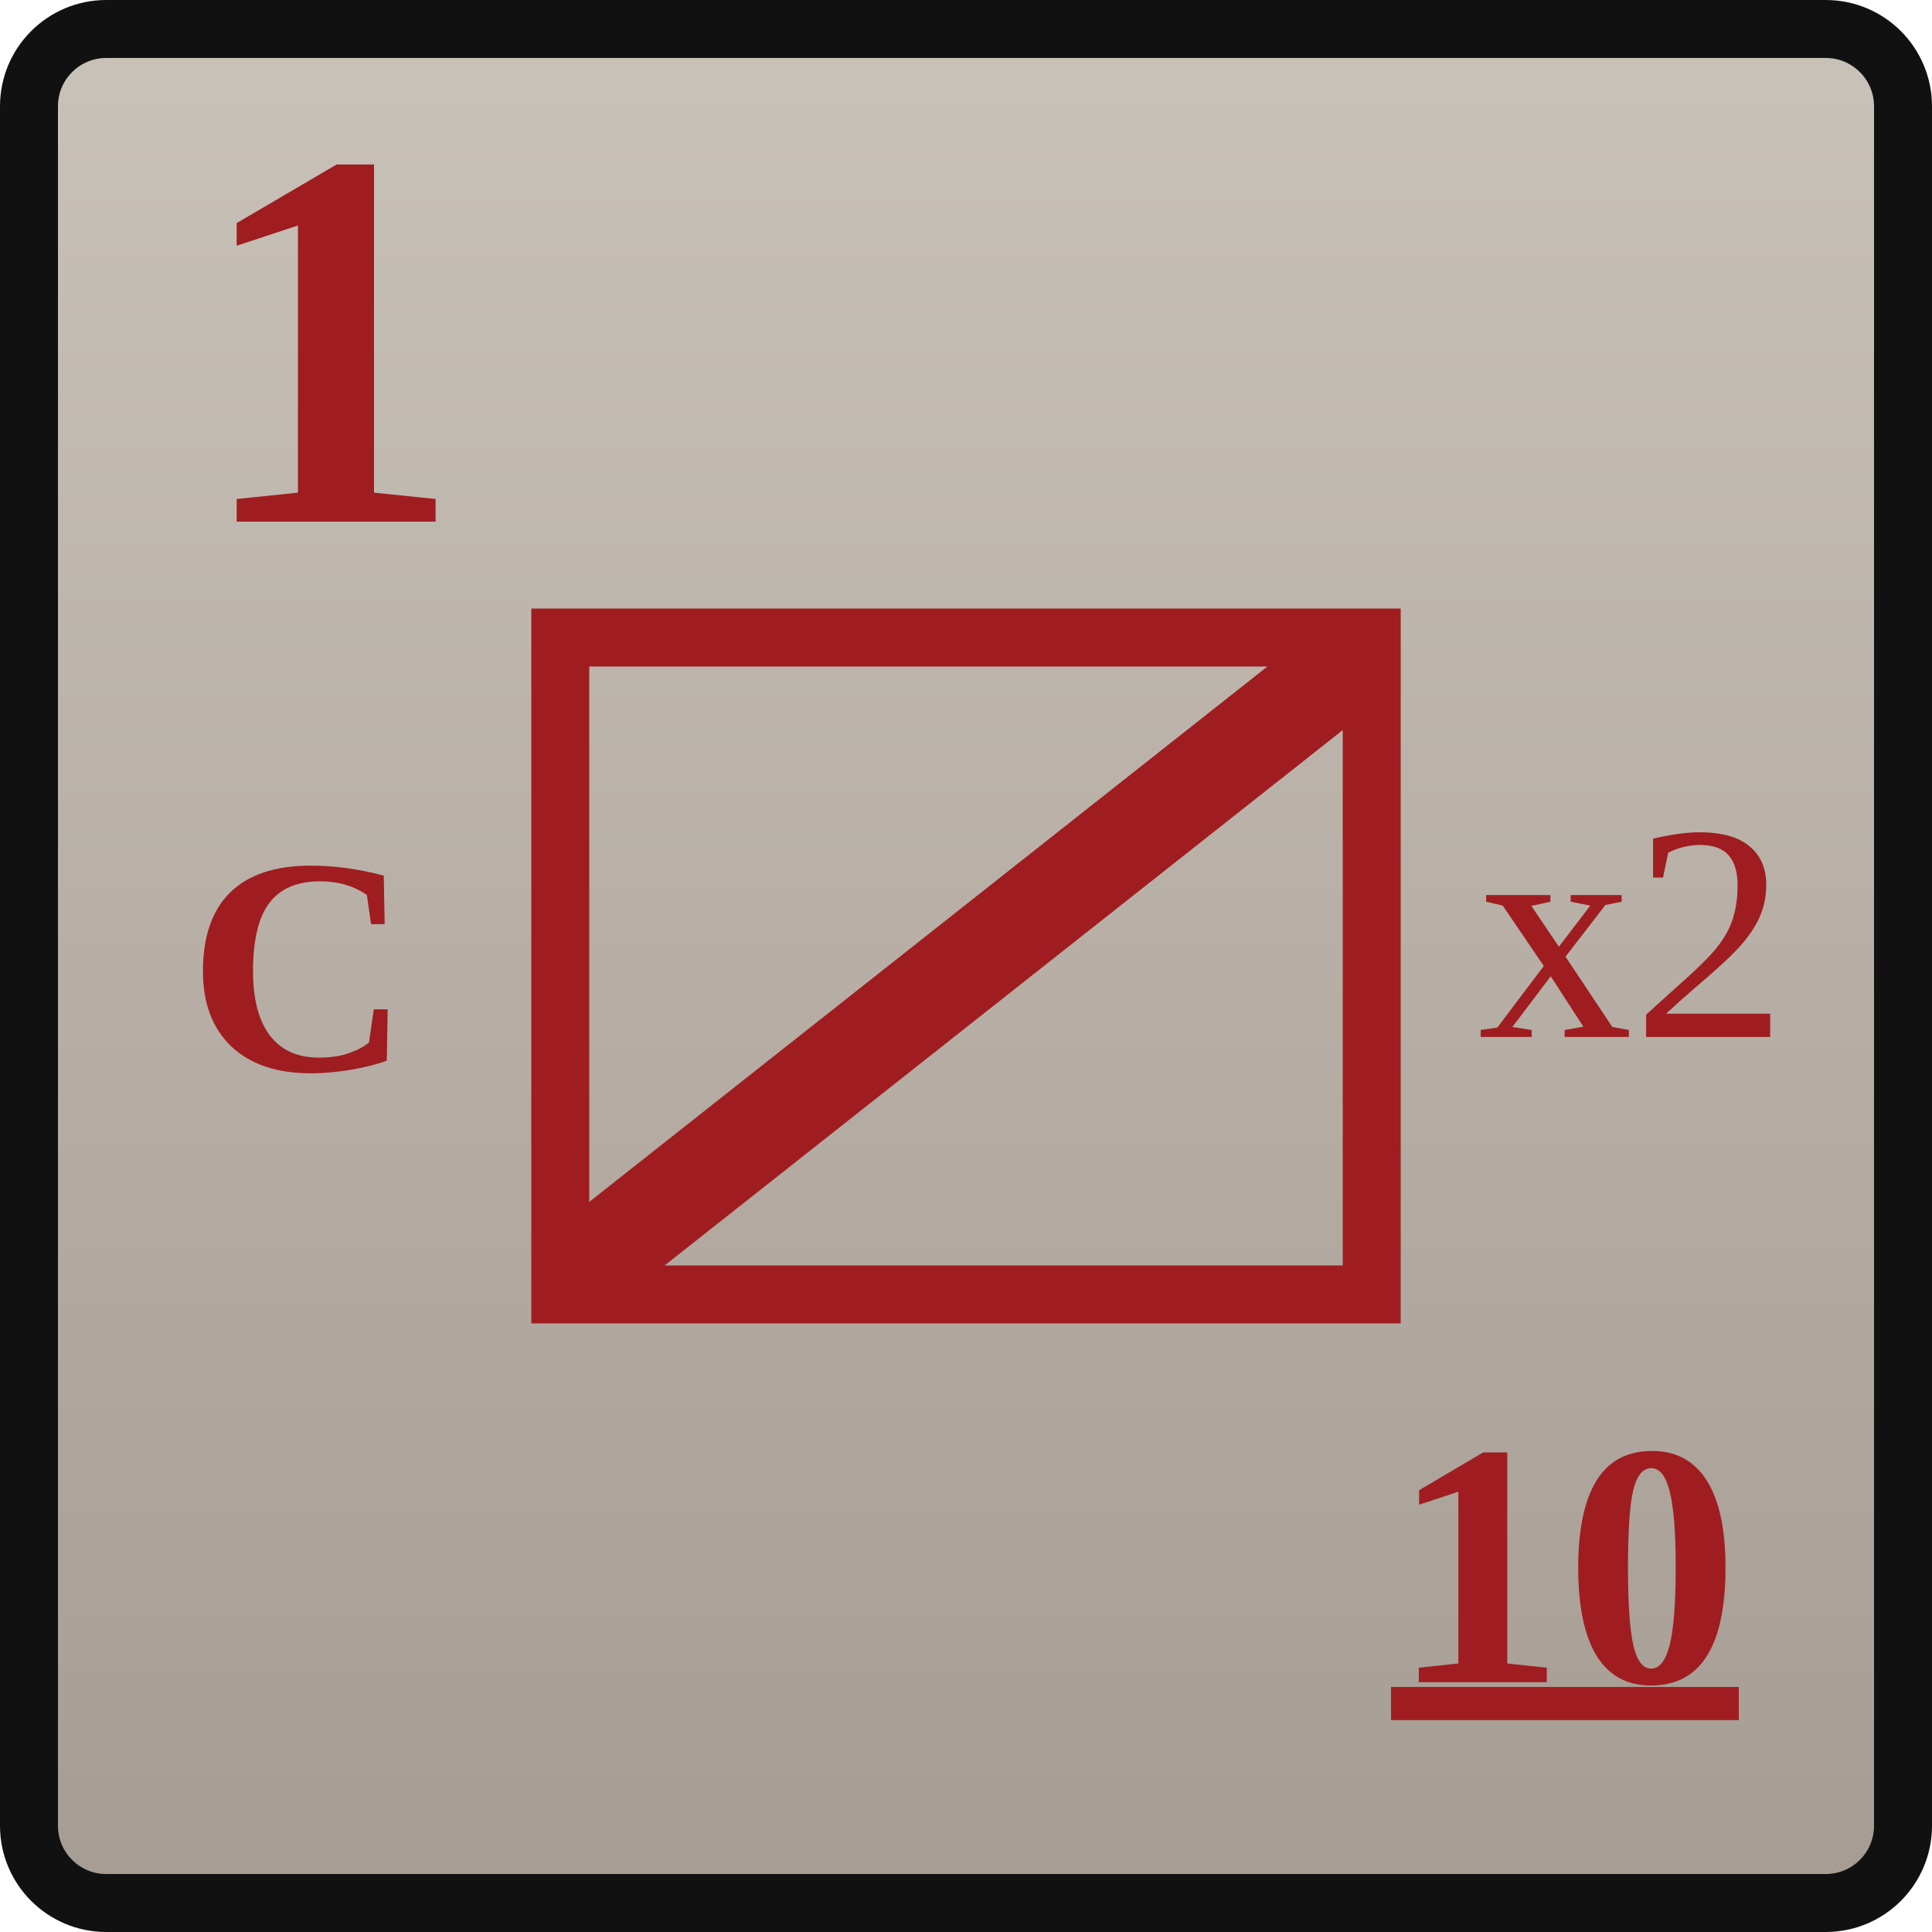
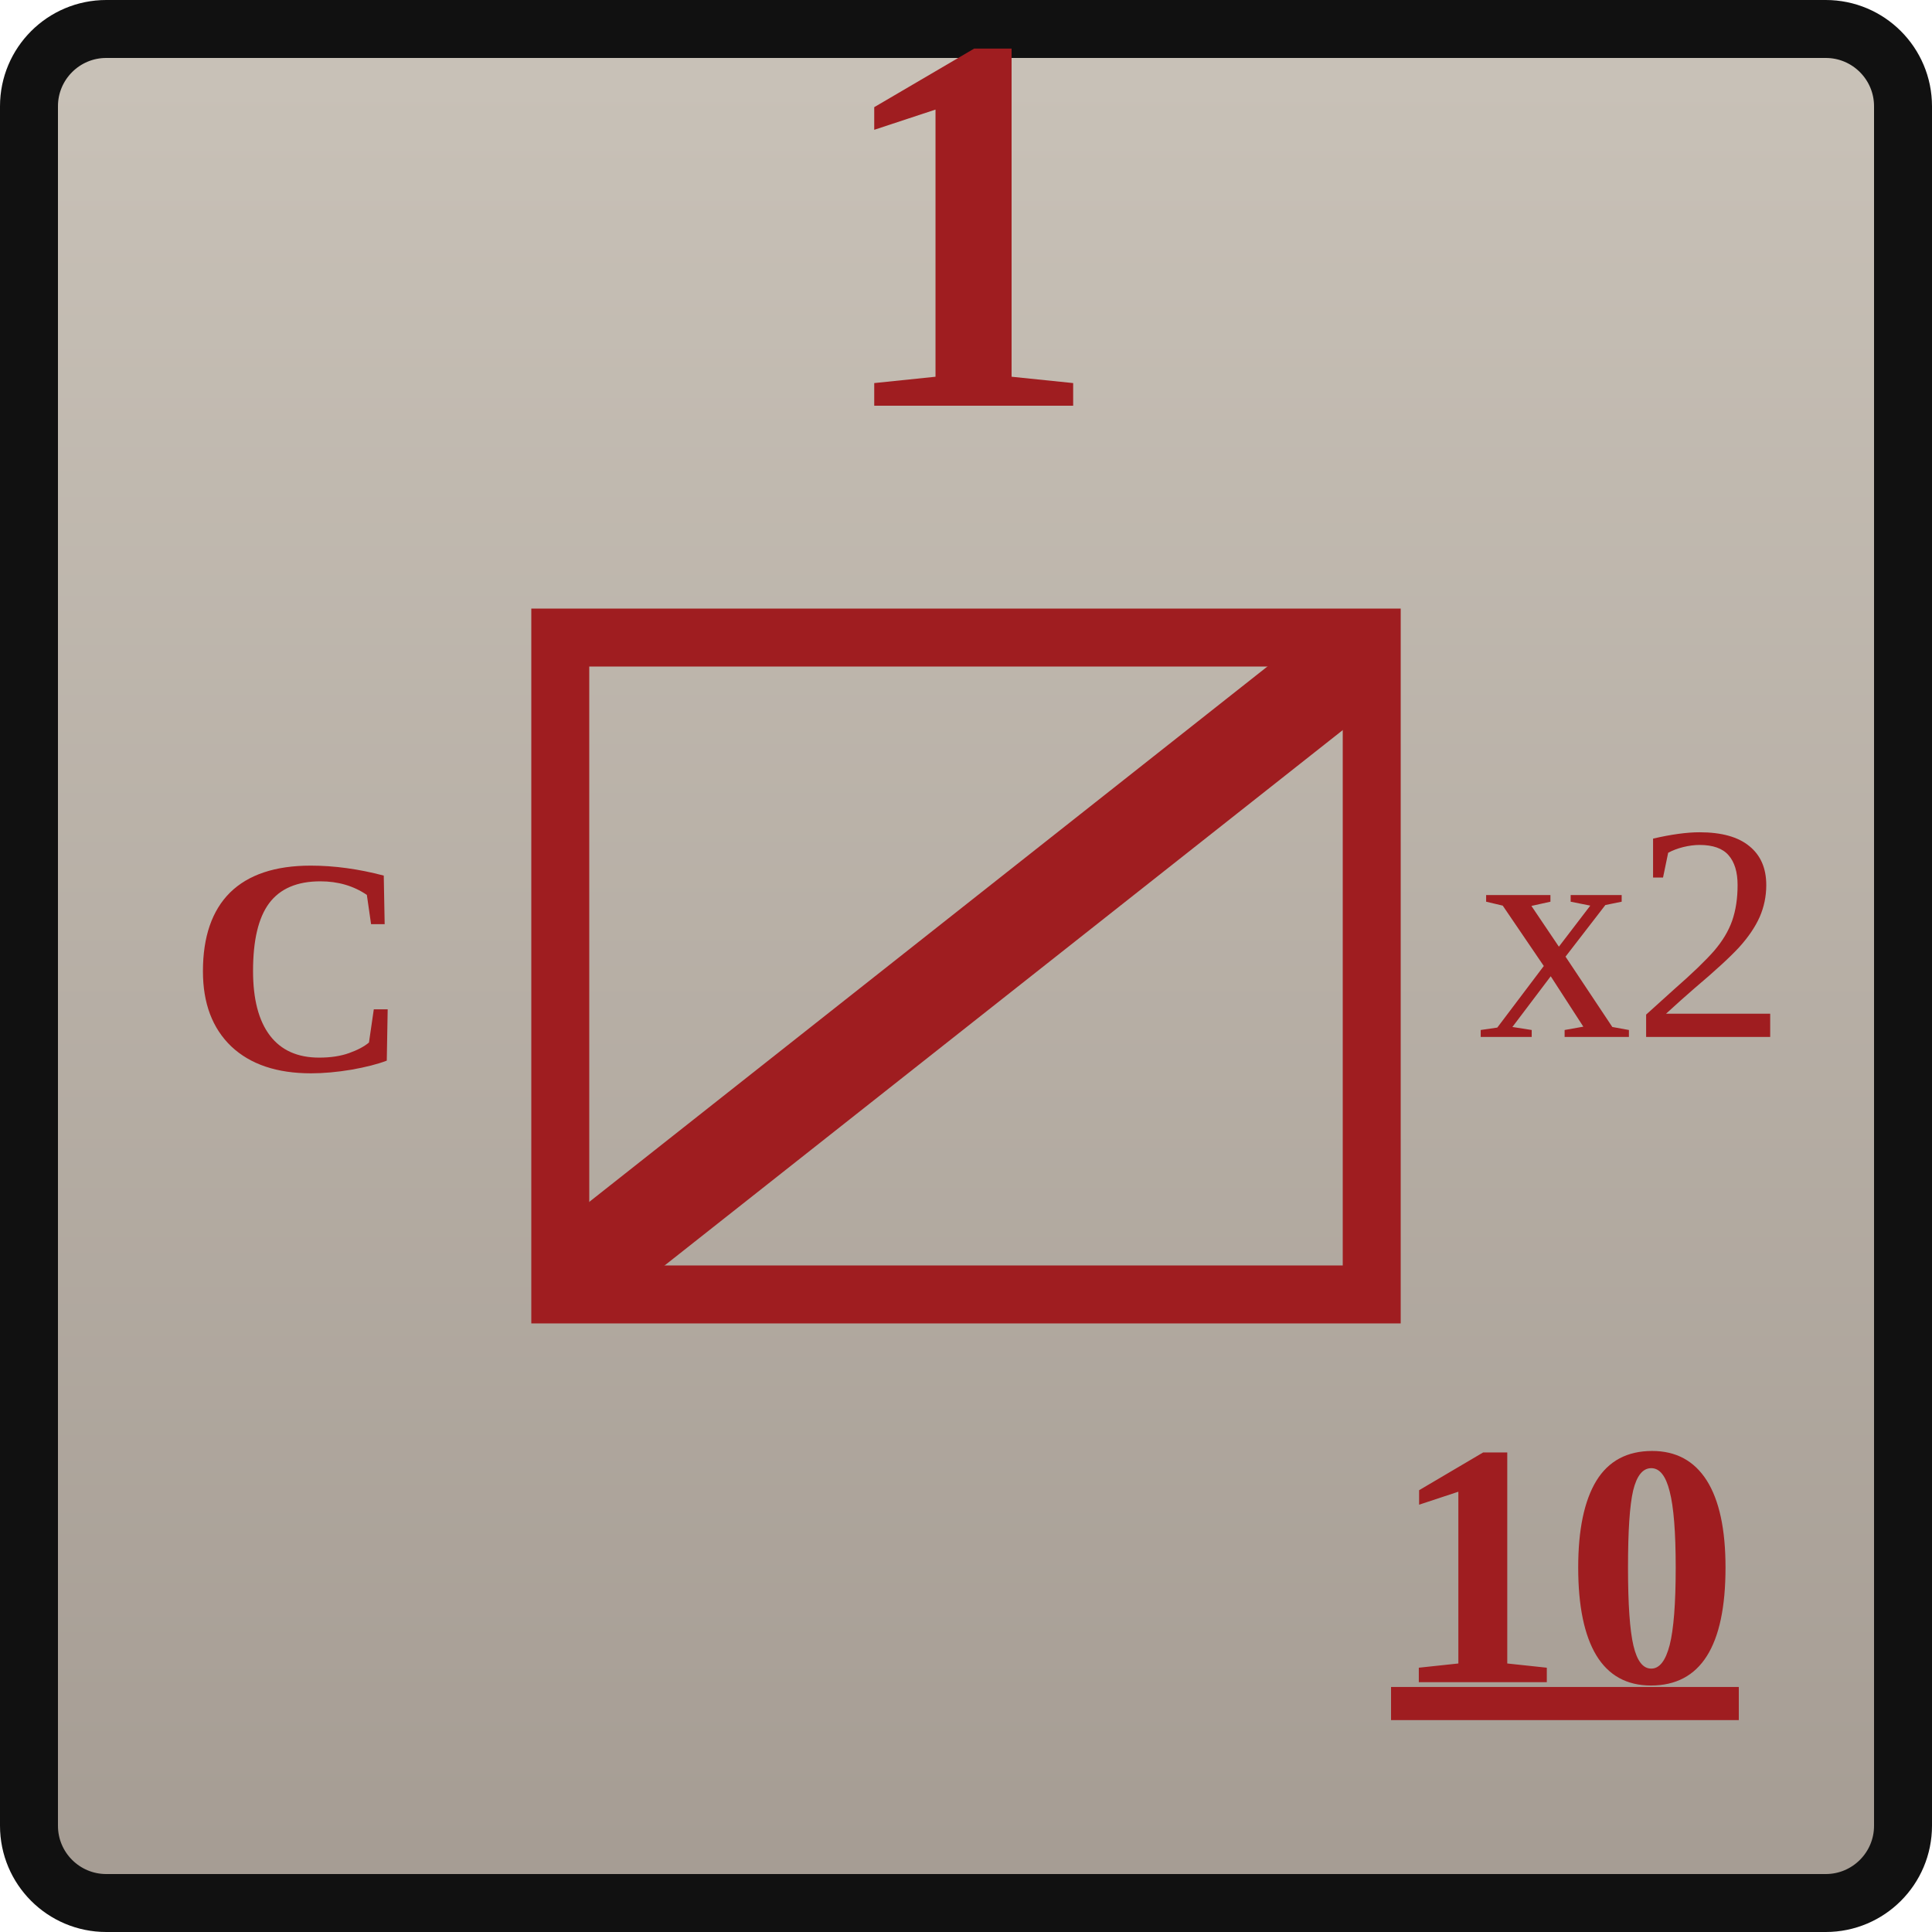
<svg xmlns="http://www.w3.org/2000/svg" width="0.5in" height="0.5in" viewBox="0 0 100 100">
  <defs>
    <linearGradient id="confederateGray" x1="0" y1="0" x2="0" y2="1">
      <stop offset="0%" stop-color="#c9c2b8" />
      <stop offset="100%" stop-color="#a59c93" />
    </linearGradient>
  </defs>
  <rect x="1.5" y="1.5" width="97" height="97" rx="4" fill="url(#confederateGray)" stroke="#111111" stroke-width="3" />
-   <text id="combat_factor" x="10" y="27" font-family="Georgia, 'Times New Roman', serif" font-size="28" font-weight="700" fill="#9f1d20">1</text>
+   <text id="combat_factor" x="50" y="21" text-anchor="middle" font-family="Georgia, 'Times New Roman', serif" font-size="28" font-weight="700" fill="#9f1d20">1</text>
  <rect x="29" y="33" width="42" height="34" fill="none" stroke="#9f1d20" stroke-width="3" />
  <text id="formation_type" x="15.5" y="50" text-anchor="middle" dominant-baseline="central" font-family="Georgia, 'Times New Roman', serif" font-size="16" font-weight="700" fill="#9f1d20">C</text>
  <g stroke="#9f1d20" stroke-width="5" stroke-linecap="round">
    <line x1="31" y1="65" x2="69" y2="35" />
  </g>
  <text id="stacking_factor" x="84.5" y="50" text-anchor="middle" dominant-baseline="middle" font-family="Georgia, 'Times New Roman', serif" font-size="16" font-weight="200" fill="#9f1d20">x2</text>
  <text id="movement_allowance_factor" x="81" y="81" text-anchor="middle" dominant-baseline="central" font-family="Georgia, 'Times New Roman', serif" font-size="18" font-weight="600" fill="#9f1d20" text-decoration="underline">10</text>
</svg>
